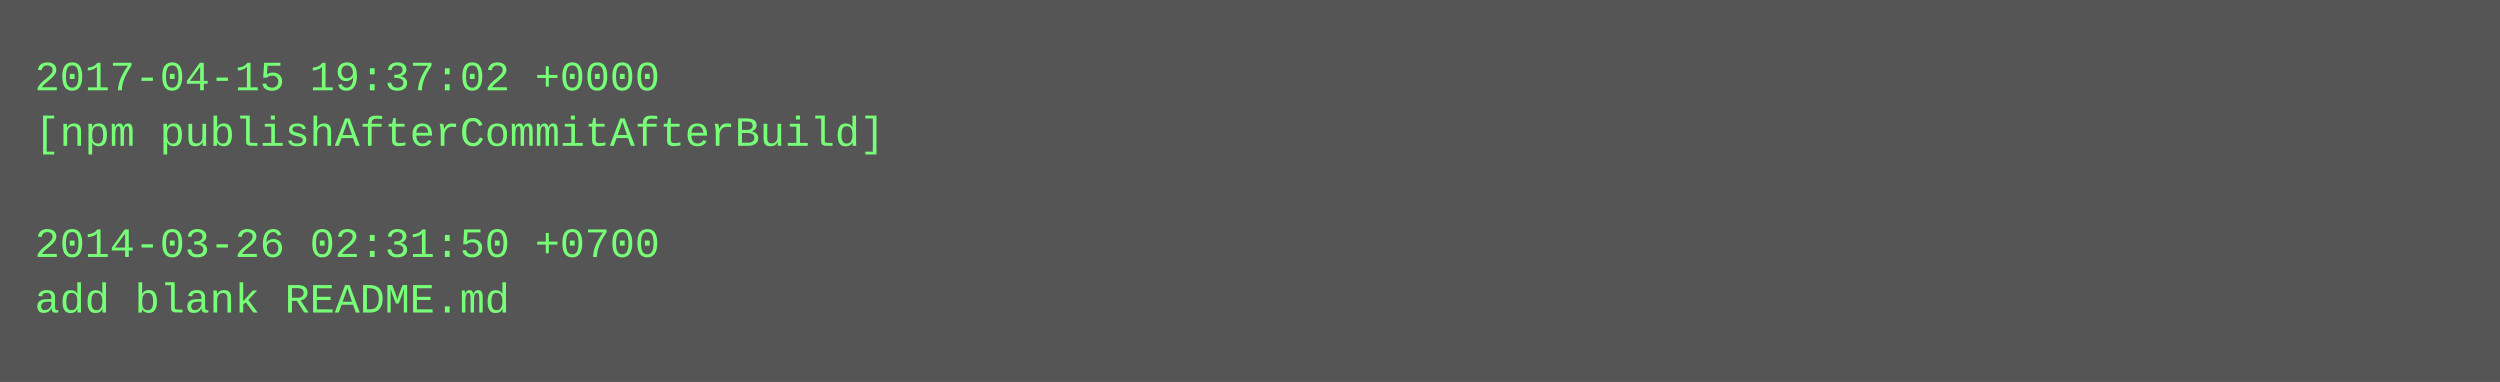
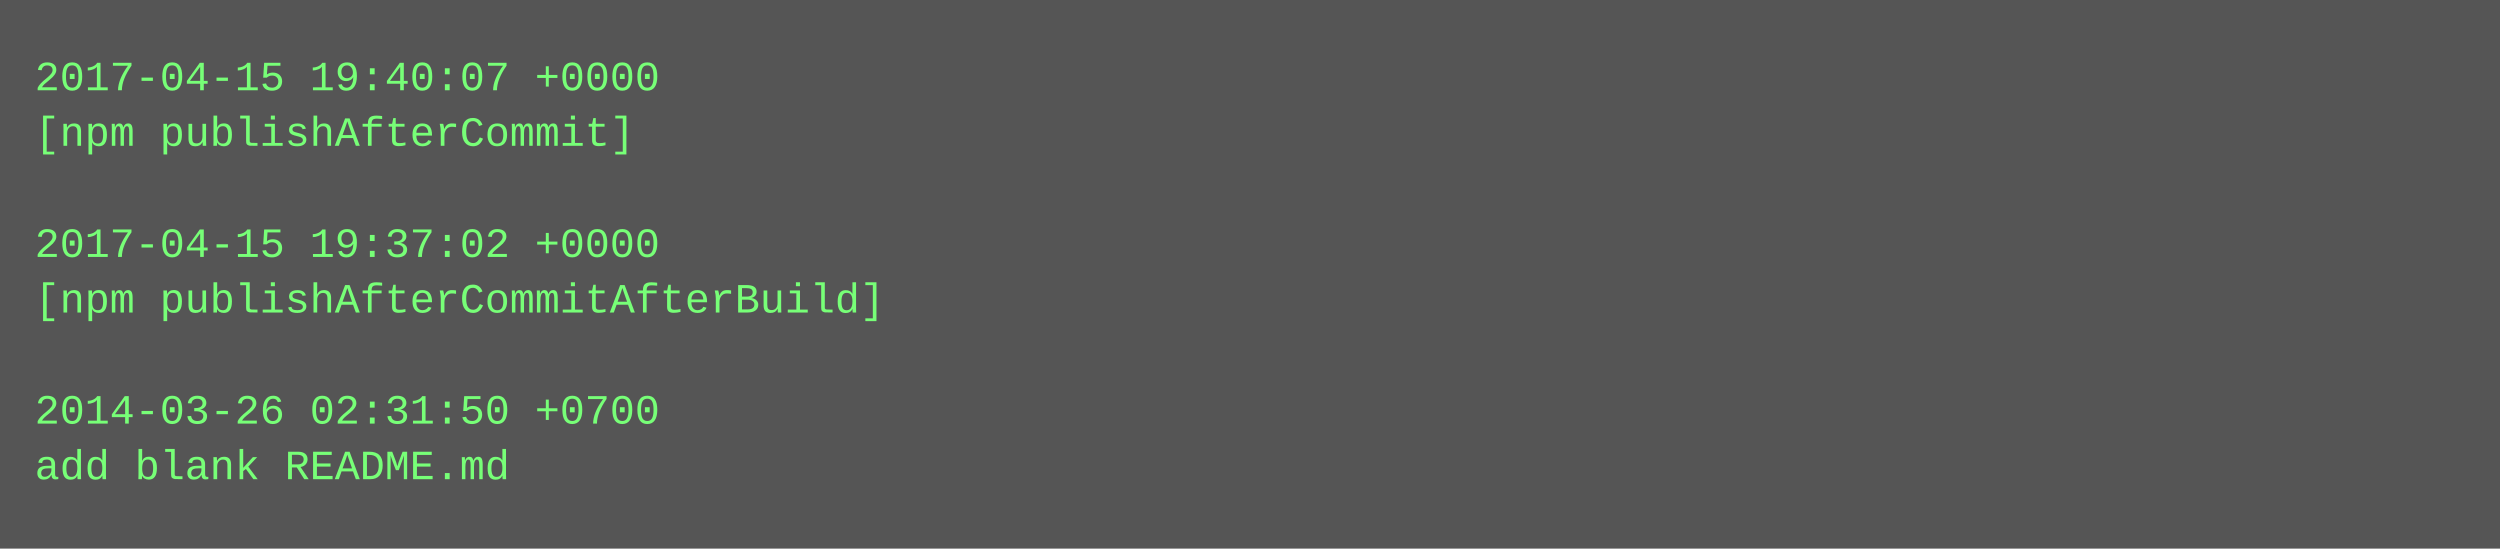
- <svg xmlns="http://www.w3.org/2000/svg" height="110" width="720">
-   <rect height="110" fill="#555" width="720" />
+ <svg xmlns="http://www.w3.org/2000/svg" height="158" width="720">
+   <rect height="158" fill="#555" width="720" />
  <text fill="#7f7" font-family="Courier New" font-size="12" xml:space="preserve">
-     <tspan x="10" y="26">2017-04-15 19:37:02 +0000</tspan>
-     <tspan x="10" y="42">[npm publishAfterCommitAfterBuild]</tspan>
+     <tspan x="10" y="26">2017-04-15 19:40:07 +0000</tspan>
+     <tspan x="10" y="42">[npm publishAfterCommit]</tspan>
    <tspan x="10" y="58" />
-     <tspan x="10" y="74">2014-03-26 02:31:50 +0700</tspan>
-     <tspan x="10" y="90">add blank README.md</tspan>
+     <tspan x="10" y="74">2017-04-15 19:37:02 +0000</tspan>
+     <tspan x="10" y="90">[npm publishAfterCommitAfterBuild]</tspan>
+     <tspan x="10" y="106" />
+     <tspan x="10" y="122">2014-03-26 02:31:50 +0700</tspan>
+     <tspan x="10" y="138">add blank README.md</tspan>
  </text>
</svg>
